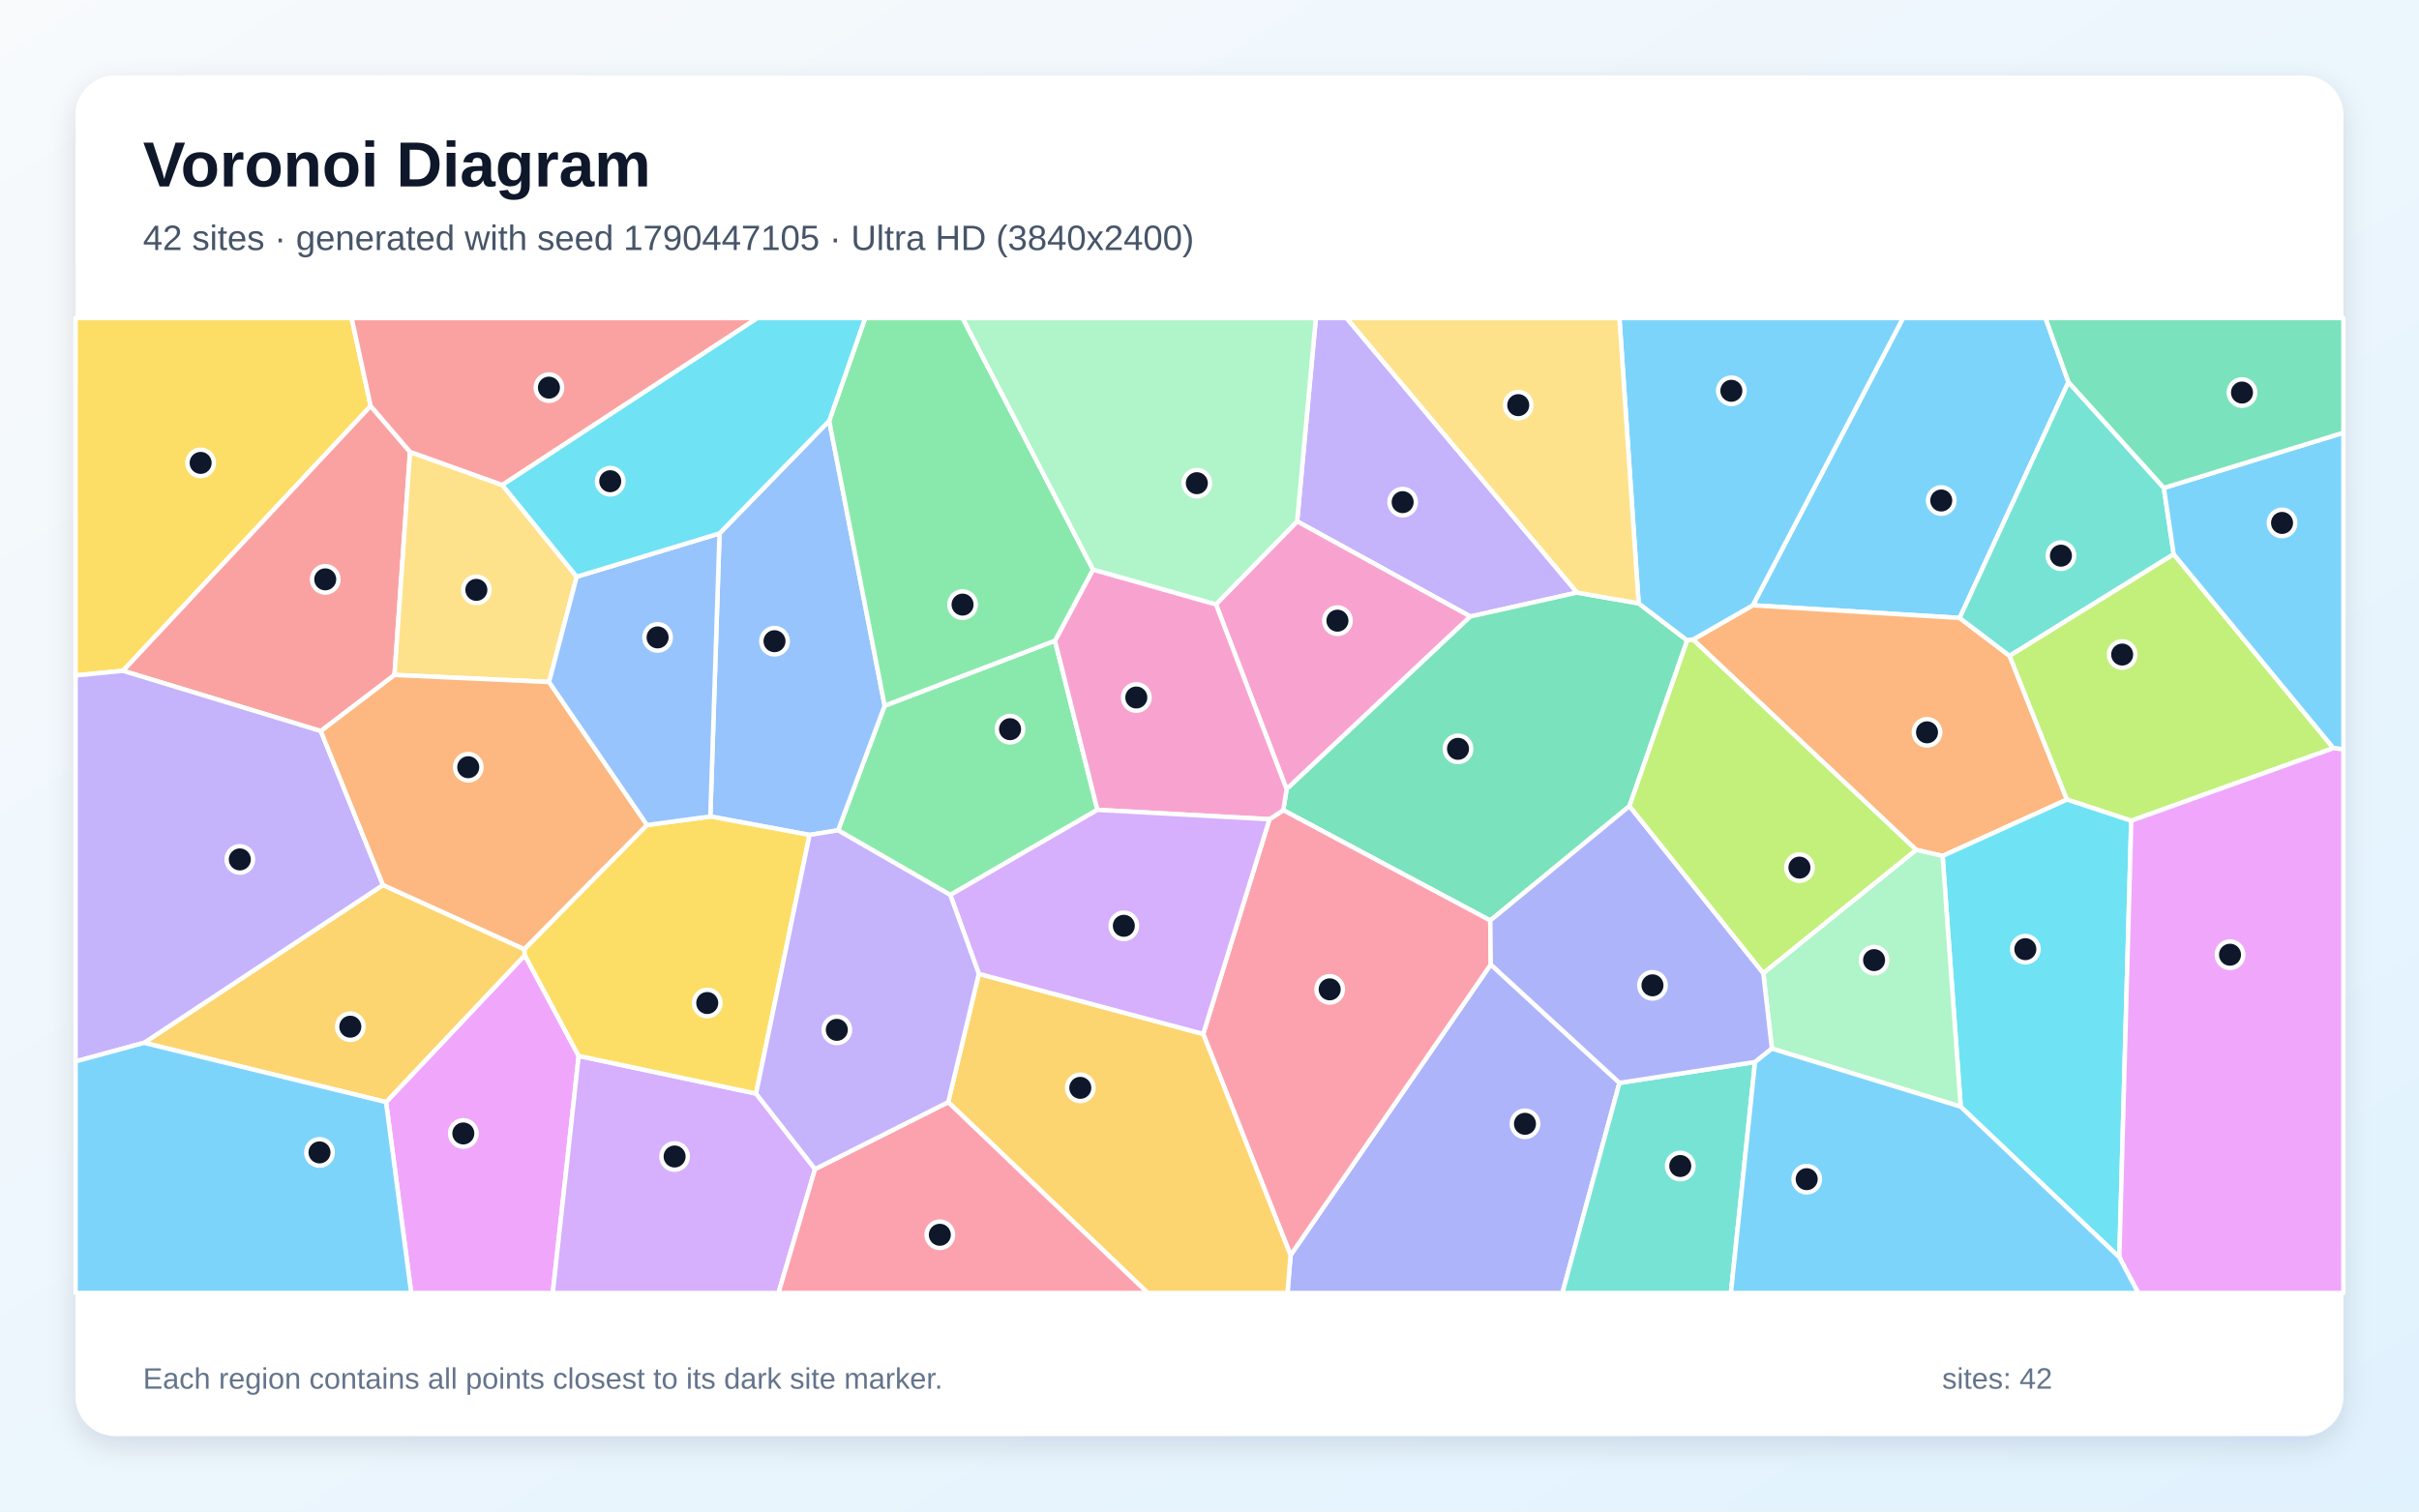
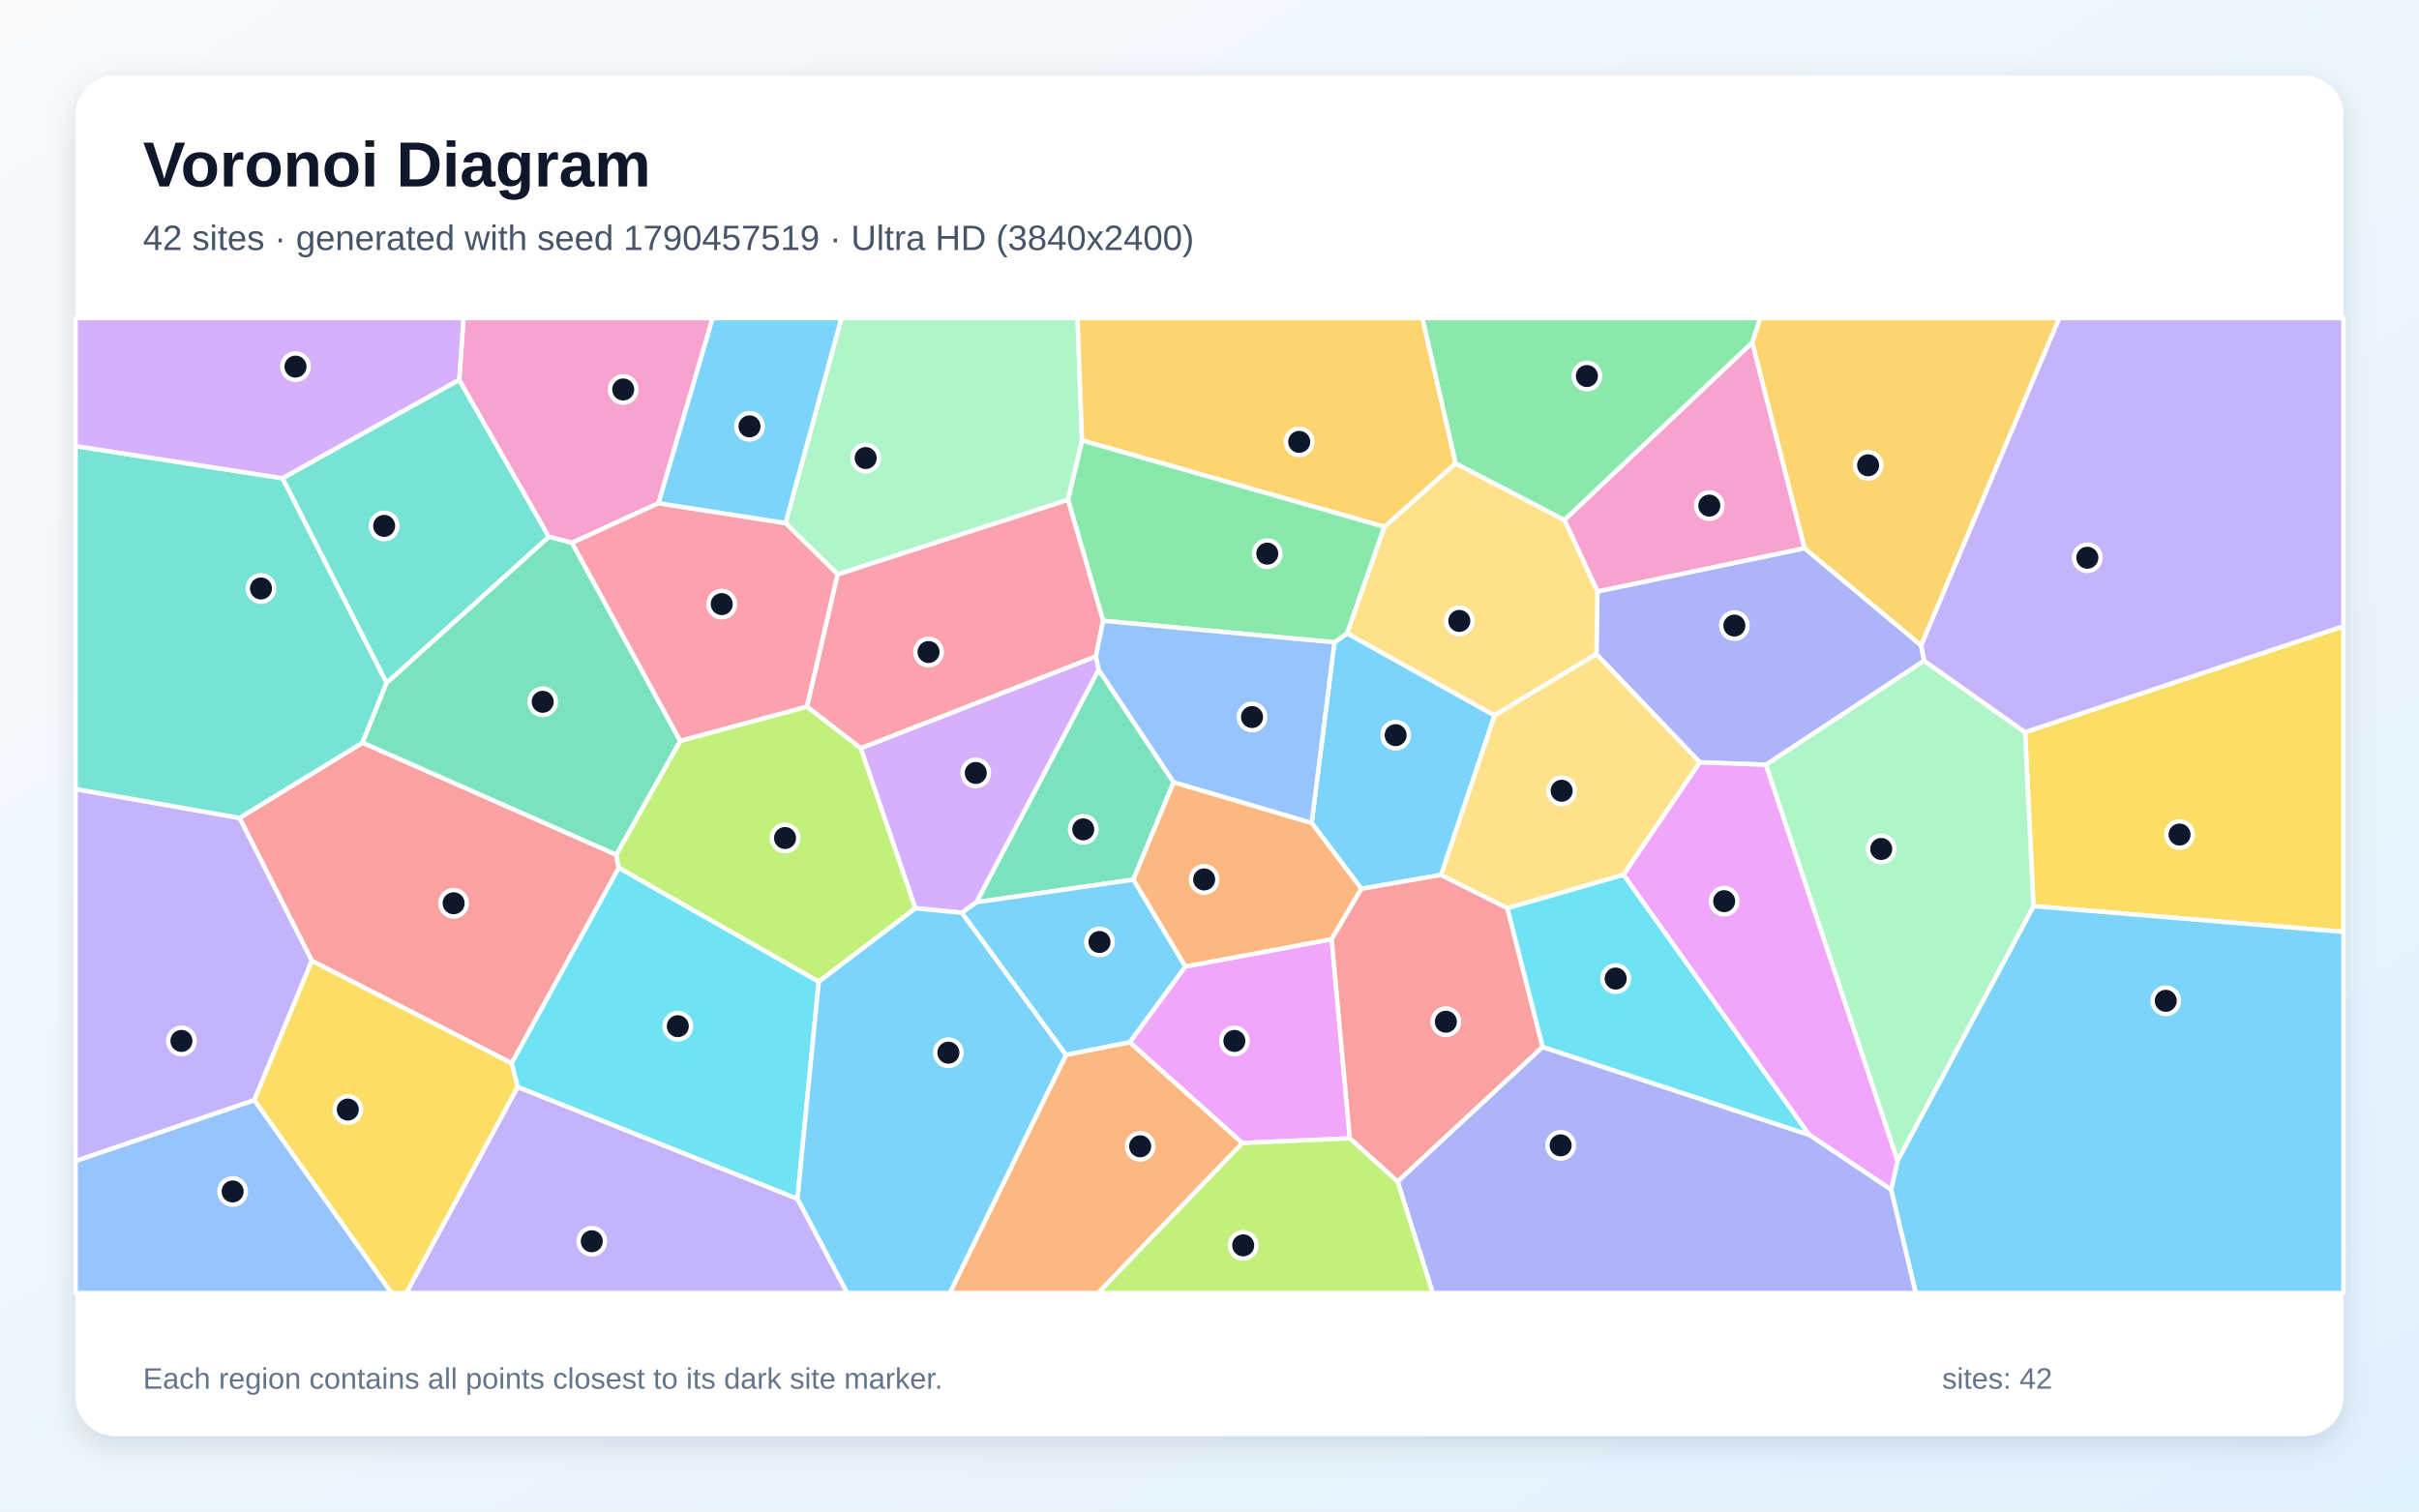
<svg xmlns="http://www.w3.org/2000/svg" width="3840" height="2400" viewBox="0 0 3840 2400" role="img" aria-labelledby="title description">
  <defs>
    <linearGradient id="background" x1="0" y1="0" x2="1" y2="1">
      <stop stop-color="#F8FAFC" />
      <stop offset="1" stop-color="#E0F2FE" />
    </linearGradient>
    <filter id="shadow" x="-5%" y="-5%" width="110%" height="110%">
      <feDropShadow dx="0" dy="15" stdDeviation="22" flood-color="#0F172A" flood-opacity=".12" />
    </filter>
  </defs>
  <rect width="3840" height="2400" fill="url(#background)" />
  <rect x="120" y="120" width="3600" height="2160" rx="63" fill="#FFFFFF" filter="url(#shadow)" />
  <g font-family="Arial, sans-serif">
    <text x="227" y="296" font-size="101" font-weight="700" fill="#0F172A">Voronoi Diagram</text>
-     <text x="227" y="397" font-size="56" fill="#475569">42 sites · generated with seed 1790447105 · Ultra HD (3840x2400)</text>
+     <text x="227" y="397" font-size="56" fill="#475569">42 sites · generated with seed 1790457519 · Ultra HD (3840x2400)</text>
  </g>
  <g stroke="#FFFFFF" stroke-width="7" stroke-linejoin="round">
-     <polygon points="3283.5,606.6 3110.8,981.2 2782.5,961.1 3020.9,505.0 3247.1,505.0" fill="#38BDF8" fill-opacity="0.65" />
-     <polygon points="2503.5,940.9 2334.1,978.9 2059.1,827.8 2088.8,505.0 2137.6,505.0" fill="#A78BFA" fill-opacity="0.65" />
-     <polygon points="2042.4,1253.1 1930.2,959.5 2059.1,827.8 2334.1,978.9" fill="#F472B6" fill-opacity="0.65" />
-     <polygon points="3083.7,1359.1 3041.7,1349.4 2687.5,1015.5 2782.5,961.1 3110.8,981.2 3190.1,1041.4 3281.1,1269.6" fill="#FB923C" fill-opacity="0.65" />
-     <polygon points="588.4,644.6 195.2,1065.1 120.0,1072.5 120.0,505.0 558.2,505.0" fill="#FACC15" fill-opacity="0.65" />
-     <polygon points="1674.7,1017.3 1742.1,1285.9 1508.5,1421.0 1330.4,1318.4 1404.3,1120.5" fill="#4ADE80" fill-opacity="0.65" />
-     <polygon points="3435.0,774.7 3450.6,880.0 3190.1,1041.4 3110.8,981.2 3283.5,606.6" fill="#2DD4BF" fill-opacity="0.65" />
-     <polygon points="1285.1,1325.7 1127.6,1296.4 1142.2,846.9 1316.3,668.1 1404.3,1120.5 1330.4,1318.4" fill="#60A5FA" fill-opacity="0.65" />
-     <polygon points="612.8,1749.9 833.1,1516.7 918.6,1676.6 877.5,2053.0 652.8,2053.0" fill="#E879F9" fill-opacity="0.65" />
-     <polygon points="2586.7,1279.9 2365.7,1461.6 2037.1,1286.4 2042.4,1253.1 2334.1,978.9 2503.5,940.9 2601.2,958.0 2678.3,1016.8" fill="#34D399" fill-opacity="0.65" />
-     <polygon points="650.9,717.5 626.3,1071.7 509.3,1160.8 195.2,1065.1 588.4,644.6" fill="#F87171" fill-opacity="0.65" />
-     <polygon points="2048.7,1993.0 2366.5,1531.4 2570.8,1719.4 2480.2,2053.0 2043.8,2053.0" fill="#818CF8" fill-opacity="0.65" />
-     <polygon points="228.7,1655.8 608.0,1405.2 832.5,1507.2 833.1,1516.7 612.8,1749.9" fill="#FBBF24" fill-opacity="0.65" />
-     <polygon points="3383.2,1303.2 3281.1,1269.6 3190.1,1041.4 3450.6,880.0 3704.2,1187.9" fill="#A3E635" fill-opacity="0.65" />
-     <polygon points="918.6,1676.6 1200.2,1736.4 1293.8,1856.3 1235.8,2053.0 877.5,2053.0" fill="#C084FC" fill-opacity="0.65" />
-     <polygon points="1910.0,1641.7 2015.2,1300.8 2037.1,1286.4 2365.7,1461.6 2366.5,1531.4 2048.7,1993.0" fill="#FB7185" fill-opacity="0.65" />
-     <polygon points="3112.5,1757.2 3083.7,1359.1 3281.1,1269.6 3383.2,1303.2 3364.3,1996.4" fill="#22D3EE" fill-opacity="0.65" />
-     <polygon points="2812.8,1665.0 2799.1,1545.1 3041.7,1349.4 3083.7,1359.1 3112.5,1757.2" fill="#86EFAC" fill-opacity="0.65" />
-     <polygon points="797.4,770.1 915.5,915.7 871.6,1082.9 626.3,1071.7 650.9,717.5" fill="#FCD34D" fill-opacity="0.65" />
-     <polygon points="2687.5,1015.5 2678.3,1016.8 2601.2,958.0 2570.7,505.0 3020.9,505.0 2782.5,961.1" fill="#38BDF8" fill-opacity="0.65" />
-     <polygon points="3704.2,1187.9 3450.6,880.0 3435.0,774.7 3720.0,687.1 3720.0,1189.8" fill="#38BDF8" fill-opacity="0.65" />
-     <polygon points="608.0,1405.2 228.7,1655.8 120.0,1685.3 120.0,1072.5 195.2,1065.1 509.3,1160.8" fill="#A78BFA" fill-opacity="0.65" />
-     <polygon points="2037.1,1286.4 2015.2,1300.8 1742.1,1285.9 1674.7,1017.3 1735.1,904.3 1930.2,959.5 2042.4,1253.1" fill="#F472B6" fill-opacity="0.65" />
-     <polygon points="1027.2,1310.0 832.5,1507.2 608.0,1405.2 509.3,1160.8 626.3,1071.7 871.6,1082.9" fill="#FB923C" fill-opacity="0.65" />
-     <polygon points="1200.2,1736.4 918.6,1676.6 833.1,1516.7 832.5,1507.2 1027.2,1310.0 1127.6,1296.4 1285.1,1325.7" fill="#FACC15" fill-opacity="0.65" />
-     <polygon points="1735.1,904.3 1674.7,1017.3 1404.3,1120.5 1316.3,668.1 1373.4,505.0 1528.0,505.0" fill="#4ADE80" fill-opacity="0.65" />
-     <polygon points="2570.8,1719.4 2786.0,1686.3 2747.7,2053.0 2480.2,2053.0" fill="#2DD4BF" fill-opacity="0.65" />
-     <polygon points="1027.2,1310.0 871.6,1082.9 915.5,915.7 1142.2,846.9 1127.6,1296.4" fill="#60A5FA" fill-opacity="0.65" />
-     <polygon points="3364.3,1996.4 3383.2,1303.2 3704.2,1187.9 3720.0,1189.8 3720.0,2053.0 3394.3,2053.0" fill="#E879F9" fill-opacity="0.65" />
-     <polygon points="3435.0,774.7 3283.5,606.6 3247.1,505.0 3720.0,505.0 3720.0,687.1" fill="#34D399" fill-opacity="0.65" />
-     <polygon points="797.4,770.1 650.9,717.5 588.4,644.6 558.2,505.0 1202.4,505.0" fill="#F87171" fill-opacity="0.65" />
-     <polygon points="2799.1,1545.1 2812.8,1665.0 2786.0,1686.3 2570.8,1719.4 2366.5,1531.4 2365.7,1461.6 2586.7,1279.9" fill="#818CF8" fill-opacity="0.65" />
-     <polygon points="1505.2,1750.0 1553.8,1546.2 1910.0,1641.7 2048.7,1993.0 2043.8,2053.0 1822.0,2053.0" fill="#FBBF24" fill-opacity="0.65" />
-     <polygon points="2799.1,1545.1 2586.7,1279.9 2678.3,1016.8 2687.5,1015.5 3041.7,1349.4" fill="#A3E635" fill-opacity="0.65" />
-     <polygon points="1553.8,1546.2 1508.5,1421.0 1742.1,1285.9 2015.2,1300.8 1910.0,1641.7" fill="#C084FC" fill-opacity="0.65" />
-     <polygon points="1293.8,1856.3 1505.2,1750.0 1822.0,2053.0 1235.8,2053.0" fill="#FB7185" fill-opacity="0.65" />
-     <polygon points="1316.3,668.1 1142.2,846.9 915.5,915.7 797.4,770.1 1202.4,505.0 1373.4,505.0" fill="#22D3EE" fill-opacity="0.65" />
-     <polygon points="1735.1,904.3 1528.0,505.0 2088.8,505.0 2059.1,827.8 1930.2,959.5" fill="#86EFAC" fill-opacity="0.65" />
-     <polygon points="2601.2,958.0 2503.5,940.9 2137.6,505.0 2570.7,505.0" fill="#FCD34D" fill-opacity="0.65" />
-     <polygon points="2786.0,1686.3 2812.8,1665.0 3112.5,1757.2 3364.3,1996.4 3394.3,2053.0 2747.7,2053.0" fill="#38BDF8" fill-opacity="0.65" />
-     <polygon points="120.0,1685.3 228.7,1655.8 612.8,1749.9 652.8,2053.0 120.0,2053.0" fill="#38BDF8" fill-opacity="0.65" />
-     <polygon points="1553.8,1546.2 1505.2,1750.0 1293.8,1856.3 1200.2,1736.4 1285.1,1325.7 1330.4,1318.4 1508.5,1421.0" fill="#A78BFA" fill-opacity="0.65" />
+     <polygon points="2372.6,1135.9 2287.7,1389.2 2161.1,1411.3 2082.1,1306.6 2118.3,1019.9 2138.6,1005.6" fill="#38BDF8" fill-opacity="0.65" />
+     <polygon points="821.7,1725.8 1265.9,1903.4 1345.0,2053.0 644.9,2053.0" fill="#A78BFA" fill-opacity="0.65" />
+     <polygon points="2781.7,543.7 2864.8,870.6 2535.8,939.3 2483.3,825.6" fill="#F472B6" fill-opacity="0.65" />
+     <polygon points="1692.3,1674.8 1793.4,1654.7 1972.3,1814.9 1743.3,2053.0 1507.7,2053.0" fill="#FB923C" fill-opacity="0.65" />
+     <polygon points="3228.0,1438.8 3214.7,1162.6 3720.0,994.3 3720.0,1479.6" fill="#FACC15" fill-opacity="0.65" />
+     <polygon points="1751.1,985.7 1695.3,793.4 1717.7,699.1 2197.8,836.3 2138.6,1005.6 2118.3,1019.9" fill="#4ADE80" fill-opacity="0.65" />
+     <polygon points="729.0,603.0 871.4,852.4 613.7,1084.5 448.3,759.3" fill="#2DD4BF" fill-opacity="0.65" />
+     <polygon points="120.0,1843.3 403.8,1746.7 621.6,2053.0 120.0,2053.0" fill="#60A5FA" fill-opacity="0.65" />
+     <polygon points="2142.8,1807.5 1972.3,1814.9 1793.4,1654.7 1881.5,1534.7 2114.0,1491.2" fill="#E879F9" fill-opacity="0.65" />
+     <polygon points="1863.1,1242.0 1799.0,1396.7 1550.0,1432.6 1744.0,1063.2" fill="#34D399" fill-opacity="0.65" />
+     <polygon points="495.0,1525.6 380.2,1298.7 575.6,1179.2 978.2,1357.1 982.3,1378.1 812.2,1688.3" fill="#F87171" fill-opacity="0.65" />
+     <polygon points="3049.8,1024.8 3054.5,1049.2 2803.4,1214.3 2698.2,1210.4 2534.1,1038.7 2535.8,939.3 2864.8,870.6" fill="#818CF8" fill-opacity="0.65" />
+     <polygon points="3049.8,1024.8 2864.8,870.6 2781.7,543.7 2794.0,505.0 3269.1,505.0" fill="#FBBF24" fill-opacity="0.65" />
+     <polygon points="1079.8,1176.3 1281.0,1121.9 1366.5,1187.9 1453.2,1442.1 1299.7,1558.9 982.3,1378.1 978.2,1357.1" fill="#A3E635" fill-opacity="0.65" />
+     <polygon points="1739.8,1042.1 1744.0,1063.2 1550.0,1432.6 1527.1,1449.4 1453.2,1442.1 1366.5,1187.9" fill="#C084FC" fill-opacity="0.65" />
+     <polygon points="1739.8,1042.1 1366.5,1187.9 1281.0,1121.9 1329.6,911.9 1695.3,793.4 1751.1,985.7" fill="#FB7185" fill-opacity="0.65" />
+     <polygon points="812.2,1688.3 982.3,1378.1 1299.7,1558.9 1265.9,1903.4 821.7,1725.8" fill="#22D3EE" fill-opacity="0.65" />
+     <polygon points="1717.7,699.1 1695.3,793.4 1329.6,911.9 1247.0,830.5 1335.7,505.0 1710.5,505.0" fill="#86EFAC" fill-opacity="0.65" />
+     <polygon points="2310.5,735.6 2483.3,825.6 2535.8,939.3 2534.1,1038.7 2372.6,1135.9 2138.6,1005.6 2197.8,836.3" fill="#FCD34D" fill-opacity="0.65" />
+     <polygon points="1265.9,1903.4 1299.7,1558.9 1453.2,1442.1 1527.1,1449.4 1692.3,1674.8 1507.7,2053.0 1345.0,2053.0" fill="#38BDF8" fill-opacity="0.65" />
+     <polygon points="3001.9,1888.9 3012.3,1842.8 3228.0,1438.8 3720.0,1479.6 3720.0,2053.0 3041.1,2053.0" fill="#38BDF8" fill-opacity="0.65" />
+     <polygon points="380.2,1298.7 495.0,1525.6 403.8,1746.7 120.0,1843.3 120.0,1252.9" fill="#A78BFA" fill-opacity="0.65" />
+     <polygon points="1045.3,799.0 908.1,861.9 871.4,852.4 729.0,603.0 735.8,505.0 1131.3,505.0" fill="#F472B6" fill-opacity="0.65" />
+     <polygon points="2114.0,1491.2 1881.5,1534.7 1799.0,1396.7 1863.1,1242.0 2082.1,1306.6 2161.1,1411.3" fill="#FB923C" fill-opacity="0.65" />
+     <polygon points="403.8,1746.7 495.0,1525.6 812.2,1688.3 821.7,1725.8 644.9,2053.0 621.6,2053.0" fill="#FACC15" fill-opacity="0.65" />
+     <polygon points="2781.7,543.7 2483.3,825.6 2310.5,735.6 2257.8,505.0 2794.0,505.0" fill="#4ADE80" fill-opacity="0.65" />
+     <polygon points="448.3,759.3 613.7,1084.5 575.6,1179.2 380.2,1298.7 120.0,1252.9 120.0,708.3" fill="#2DD4BF" fill-opacity="0.65" />
+     <polygon points="1863.1,1242.0 1744.0,1063.2 1739.8,1042.1 1751.1,985.7 2118.3,1019.9 2082.1,1306.6" fill="#60A5FA" fill-opacity="0.65" />
+     <polygon points="2871.9,1801.9 2577.0,1388.8 2698.2,1210.4 2803.4,1214.3 3012.3,1842.8 3001.9,1888.9" fill="#E879F9" fill-opacity="0.65" />
+     <polygon points="908.1,861.9 1079.8,1176.3 978.2,1357.1 575.6,1179.2 613.7,1084.5 871.4,852.4" fill="#34D399" fill-opacity="0.65" />
+     <polygon points="2392.9,1441.9 2448.9,1662.4 2218.6,1876.2 2142.8,1807.5 2114.0,1491.2 2161.1,1411.3 2287.7,1389.2" fill="#F87171" fill-opacity="0.65" />
+     <polygon points="2218.6,1876.2 2448.9,1662.4 2871.9,1801.9 3001.9,1888.9 3041.1,2053.0 2274.3,2053.0" fill="#818CF8" fill-opacity="0.65" />
+     <polygon points="2310.5,735.6 2197.8,836.3 1717.7,699.1 1710.5,505.0 2257.8,505.0" fill="#FBBF24" fill-opacity="0.65" />
+     <polygon points="1972.3,1814.9 2142.8,1807.5 2218.6,1876.2 2274.3,2053.0 1743.3,2053.0" fill="#A3E635" fill-opacity="0.65" />
+     <polygon points="729.0,603.0 448.3,759.3 120.0,708.3 120.0,505.0 735.8,505.0" fill="#C084FC" fill-opacity="0.65" />
+     <polygon points="908.1,861.9 1045.3,799.0 1247.0,830.5 1329.6,911.9 1281.0,1121.9 1079.8,1176.3" fill="#FB7185" fill-opacity="0.65" />
+     <polygon points="2448.9,1662.4 2392.9,1441.9 2577.0,1388.8 2871.9,1801.9" fill="#22D3EE" fill-opacity="0.65" />
+     <polygon points="2803.4,1214.3 3054.5,1049.2 3214.7,1162.6 3228.0,1438.8 3012.3,1842.8" fill="#86EFAC" fill-opacity="0.65" />
+     <polygon points="2577.0,1388.8 2392.9,1441.9 2287.7,1389.2 2372.6,1135.9 2534.1,1038.7 2698.2,1210.4" fill="#FCD34D" fill-opacity="0.65" />
+     <polygon points="1247.0,830.5 1045.3,799.0 1131.3,505.0 1335.7,505.0" fill="#38BDF8" fill-opacity="0.65" />
+     <polygon points="1527.1,1449.4 1550.0,1432.6 1799.0,1396.7 1881.5,1534.7 1793.4,1654.7 1692.3,1674.8" fill="#38BDF8" fill-opacity="0.65" />
+     <polygon points="3214.7,1162.6 3054.5,1049.2 3049.8,1024.8 3269.1,505.0 3720.0,505.0 3720.0,994.3" fill="#A78BFA" fill-opacity="0.65" />
  </g>
  <g>
-     <circle cx="3081.6" cy="794.7" r="21" fill="#0F172A" stroke="#FFFFFF" stroke-width="7" />
-     <circle cx="2226.6" cy="797.3" r="21" fill="#0F172A" stroke="#FFFFFF" stroke-width="7" />
-     <circle cx="2123.1" cy="985.5" r="21" fill="#0F172A" stroke="#FFFFFF" stroke-width="7" />
-     <circle cx="3059.0" cy="1162.8" r="21" fill="#0F172A" stroke="#FFFFFF" stroke-width="7" />
-     <circle cx="318.5" cy="735.0" r="21" fill="#0F172A" stroke="#FFFFFF" stroke-width="7" />
-     <circle cx="1603.4" cy="1157.8" r="21" fill="#0F172A" stroke="#FFFFFF" stroke-width="7" />
-     <circle cx="3271.6" cy="882.3" r="21" fill="#0F172A" stroke="#FFFFFF" stroke-width="7" />
-     <circle cx="1229.5" cy="1018.1" r="21" fill="#0F172A" stroke="#FFFFFF" stroke-width="7" />
-     <circle cx="735.5" cy="1799.7" r="21" fill="#0F172A" stroke="#FFFFFF" stroke-width="7" />
-     <circle cx="2314.5" cy="1189.0" r="21" fill="#0F172A" stroke="#FFFFFF" stroke-width="7" />
-     <circle cx="516.3" cy="919.9" r="21" fill="#0F172A" stroke="#FFFFFF" stroke-width="7" />
-     <circle cx="2420.8" cy="1784.4" r="21" fill="#0F172A" stroke="#FFFFFF" stroke-width="7" />
-     <circle cx="556.1" cy="1630.2" r="21" fill="#0F172A" stroke="#FFFFFF" stroke-width="7" />
-     <circle cx="3368.8" cy="1039.3" r="21" fill="#0F172A" stroke="#FFFFFF" stroke-width="7" />
-     <circle cx="1070.9" cy="1836.3" r="21" fill="#0F172A" stroke="#FFFFFF" stroke-width="7" />
-     <circle cx="2110.8" cy="1570.9" r="21" fill="#0F172A" stroke="#FFFFFF" stroke-width="7" />
-     <circle cx="3215.1" cy="1507.1" r="21" fill="#0F172A" stroke="#FFFFFF" stroke-width="7" />
-     <circle cx="2975.0" cy="1524.5" r="21" fill="#0F172A" stroke="#FFFFFF" stroke-width="7" />
-     <circle cx="756.2" cy="936.6" r="21" fill="#0F172A" stroke="#FFFFFF" stroke-width="7" />
-     <circle cx="2748.4" cy="620.5" r="21" fill="#0F172A" stroke="#FFFFFF" stroke-width="7" />
-     <circle cx="3622.6" cy="830.3" r="21" fill="#0F172A" stroke="#FFFFFF" stroke-width="7" />
-     <circle cx="380.7" cy="1364.6" r="21" fill="#0F172A" stroke="#FFFFFF" stroke-width="7" />
-     <circle cx="1803.8" cy="1107.5" r="21" fill="#0F172A" stroke="#FFFFFF" stroke-width="7" />
-     <circle cx="743.3" cy="1218.2" r="21" fill="#0F172A" stroke="#FFFFFF" stroke-width="7" />
-     <circle cx="1122.7" cy="1592.6" r="21" fill="#0F172A" stroke="#FFFFFF" stroke-width="7" />
-     <circle cx="1528.0" cy="960.0" r="21" fill="#0F172A" stroke="#FFFFFF" stroke-width="7" />
-     <circle cx="2667.3" cy="1851.4" r="21" fill="#0F172A" stroke="#FFFFFF" stroke-width="7" />
-     <circle cx="1043.9" cy="1012.1" r="21" fill="#0F172A" stroke="#FFFFFF" stroke-width="7" />
-     <circle cx="3540.0" cy="1515.9" r="21" fill="#0F172A" stroke="#FFFFFF" stroke-width="7" />
-     <circle cx="3559.0" cy="623.3" r="21" fill="#0F172A" stroke="#FFFFFF" stroke-width="7" />
-     <circle cx="871.4" cy="615.5" r="21" fill="#0F172A" stroke="#FFFFFF" stroke-width="7" />
-     <circle cx="2623.2" cy="1564.5" r="21" fill="#0F172A" stroke="#FFFFFF" stroke-width="7" />
-     <circle cx="1714.9" cy="1727.3" r="21" fill="#0F172A" stroke="#FFFFFF" stroke-width="7" />
-     <circle cx="2856.5" cy="1377.6" r="21" fill="#0F172A" stroke="#FFFFFF" stroke-width="7" />
-     <circle cx="1784.0" cy="1470.0" r="21" fill="#0F172A" stroke="#FFFFFF" stroke-width="7" />
-     <circle cx="1491.9" cy="1960.6" r="21" fill="#0F172A" stroke="#FFFFFF" stroke-width="7" />
-     <circle cx="968.7" cy="764.1" r="21" fill="#0F172A" stroke="#FFFFFF" stroke-width="7" />
-     <circle cx="1899.9" cy="767.2" r="21" fill="#0F172A" stroke="#FFFFFF" stroke-width="7" />
-     <circle cx="2410.1" cy="643.3" r="21" fill="#0F172A" stroke="#FFFFFF" stroke-width="7" />
-     <circle cx="2868.0" cy="1872.3" r="21" fill="#0F172A" stroke="#FFFFFF" stroke-width="7" />
-     <circle cx="507.2" cy="1829.8" r="21" fill="#0F172A" stroke="#FFFFFF" stroke-width="7" />
-     <circle cx="1328.4" cy="1635.2" r="21" fill="#0F172A" stroke="#FFFFFF" stroke-width="7" />
+     <circle cx="2215.5" cy="1167.3" r="21" fill="#0F172A" stroke="#FFFFFF" stroke-width="7" />
+     <circle cx="939.4" cy="1970.9" r="21" fill="#0F172A" stroke="#FFFFFF" stroke-width="7" />
+     <circle cx="2713.4" cy="802.8" r="21" fill="#0F172A" stroke="#FFFFFF" stroke-width="7" />
+     <circle cx="1809.9" cy="1820.1" r="21" fill="#0F172A" stroke="#FFFFFF" stroke-width="7" />
+     <circle cx="3459.9" cy="1325.1" r="21" fill="#0F172A" stroke="#FFFFFF" stroke-width="7" />
+     <circle cx="2011.7" cy="879.1" r="21" fill="#0F172A" stroke="#FFFFFF" stroke-width="7" />
+     <circle cx="609.8" cy="835.0" r="21" fill="#0F172A" stroke="#FFFFFF" stroke-width="7" />
+     <circle cx="369.3" cy="1891.8" r="21" fill="#0F172A" stroke="#FFFFFF" stroke-width="7" />
+     <circle cx="1959.5" cy="1652.8" r="21" fill="#0F172A" stroke="#FFFFFF" stroke-width="7" />
+     <circle cx="1719.6" cy="1316.9" r="21" fill="#0F172A" stroke="#FFFFFF" stroke-width="7" />
+     <circle cx="720.1" cy="1434.2" r="21" fill="#0F172A" stroke="#FFFFFF" stroke-width="7" />
+     <circle cx="2753.2" cy="993.3" r="21" fill="#0F172A" stroke="#FFFFFF" stroke-width="7" />
+     <circle cx="2965.5" cy="738.8" r="21" fill="#0F172A" stroke="#FFFFFF" stroke-width="7" />
+     <circle cx="1246.2" cy="1330.6" r="21" fill="#0F172A" stroke="#FFFFFF" stroke-width="7" />
+     <circle cx="1549.0" cy="1227.3" r="21" fill="#0F172A" stroke="#FFFFFF" stroke-width="7" />
+     <circle cx="1474.0" cy="1035.3" r="21" fill="#0F172A" stroke="#FFFFFF" stroke-width="7" />
+     <circle cx="1076.0" cy="1629.4" r="21" fill="#0F172A" stroke="#FFFFFF" stroke-width="7" />
+     <circle cx="1374.2" cy="727.3" r="21" fill="#0F172A" stroke="#FFFFFF" stroke-width="7" />
+     <circle cx="2316.6" cy="985.9" r="21" fill="#0F172A" stroke="#FFFFFF" stroke-width="7" />
+     <circle cx="1505.5" cy="1671.5" r="21" fill="#0F172A" stroke="#FFFFFF" stroke-width="7" />
+     <circle cx="3438.0" cy="1589.1" r="21" fill="#0F172A" stroke="#FFFFFF" stroke-width="7" />
+     <circle cx="288.0" cy="1652.8" r="21" fill="#0F172A" stroke="#FFFFFF" stroke-width="7" />
+     <circle cx="989.3" cy="618.4" r="21" fill="#0F172A" stroke="#FFFFFF" stroke-width="7" />
+     <circle cx="1911.5" cy="1396.4" r="21" fill="#0F172A" stroke="#FFFFFF" stroke-width="7" />
+     <circle cx="552.1" cy="1761.8" r="21" fill="#0F172A" stroke="#FFFFFF" stroke-width="7" />
+     <circle cx="2519.1" cy="597.1" r="21" fill="#0F172A" stroke="#FFFFFF" stroke-width="7" />
+     <circle cx="414.3" cy="934.4" r="21" fill="#0F172A" stroke="#FFFFFF" stroke-width="7" />
+     <circle cx="1987.5" cy="1138.5" r="21" fill="#0F172A" stroke="#FFFFFF" stroke-width="7" />
+     <circle cx="2737.0" cy="1430.9" r="21" fill="#0F172A" stroke="#FFFFFF" stroke-width="7" />
+     <circle cx="861.5" cy="1114.3" r="21" fill="#0F172A" stroke="#FFFFFF" stroke-width="7" />
+     <circle cx="2295.2" cy="1622.3" r="21" fill="#0F172A" stroke="#FFFFFF" stroke-width="7" />
+     <circle cx="2477.4" cy="1818.6" r="21" fill="#0F172A" stroke="#FFFFFF" stroke-width="7" />
+     <circle cx="2062.4" cy="701.6" r="21" fill="#0F172A" stroke="#FFFFFF" stroke-width="7" />
+     <circle cx="1973.5" cy="1977.4" r="21" fill="#0F172A" stroke="#FFFFFF" stroke-width="7" />
+     <circle cx="469.1" cy="582.1" r="21" fill="#0F172A" stroke="#FFFFFF" stroke-width="7" />
+     <circle cx="1145.7" cy="959.2" r="21" fill="#0F172A" stroke="#FFFFFF" stroke-width="7" />
+     <circle cx="2564.8" cy="1553.8" r="21" fill="#0F172A" stroke="#FFFFFF" stroke-width="7" />
+     <circle cx="2986.3" cy="1348.0" r="21" fill="#0F172A" stroke="#FFFFFF" stroke-width="7" />
+     <circle cx="2479.0" cy="1255.6" r="21" fill="#0F172A" stroke="#FFFFFF" stroke-width="7" />
+     <circle cx="1189.8" cy="677.0" r="21" fill="#0F172A" stroke="#FFFFFF" stroke-width="7" />
+     <circle cx="1745.4" cy="1495.7" r="21" fill="#0F172A" stroke="#FFFFFF" stroke-width="7" />
+     <circle cx="3313.5" cy="885.6" r="21" fill="#0F172A" stroke="#FFFFFF" stroke-width="7" />
  </g>
  <g font-family="Arial, sans-serif" font-size="47" fill="#64748B">
    <text x="227" y="2205">Each region contains all points closest to its dark site marker.</text>
    <text x="3083" y="2205">sites: 42</text>
  </g>
</svg>
